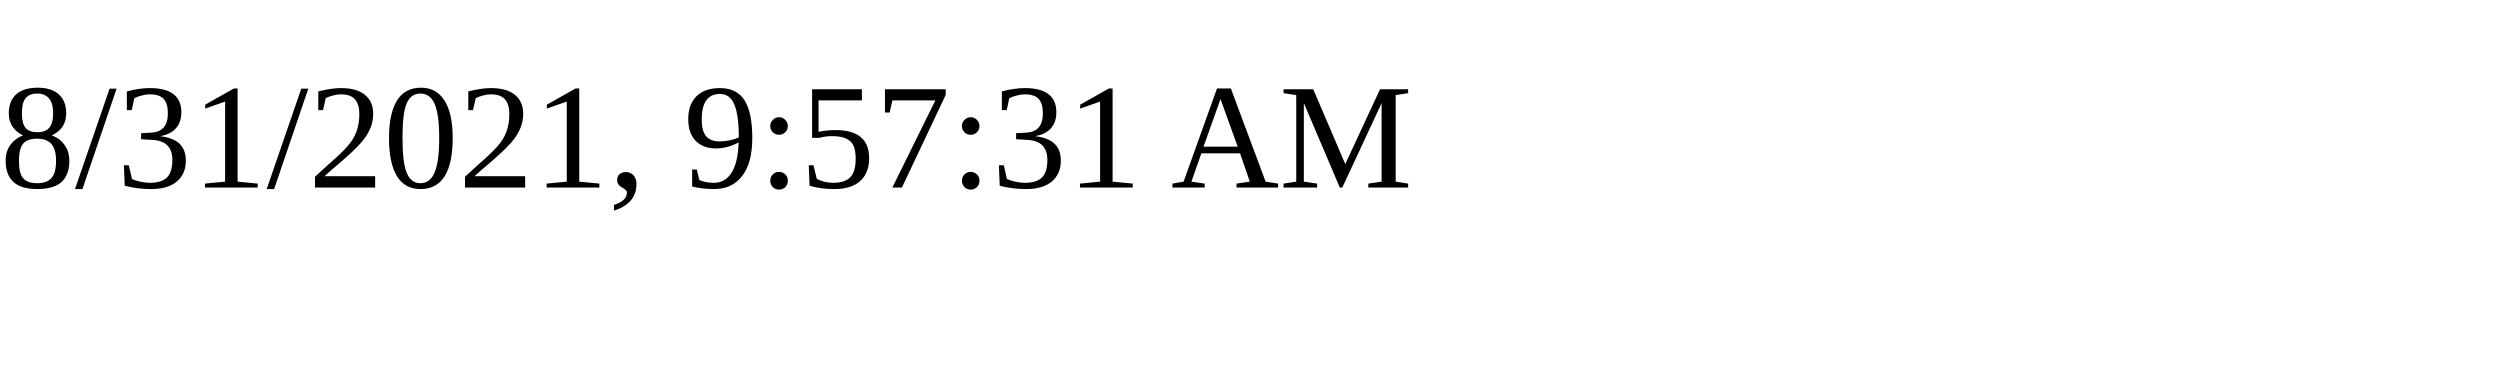
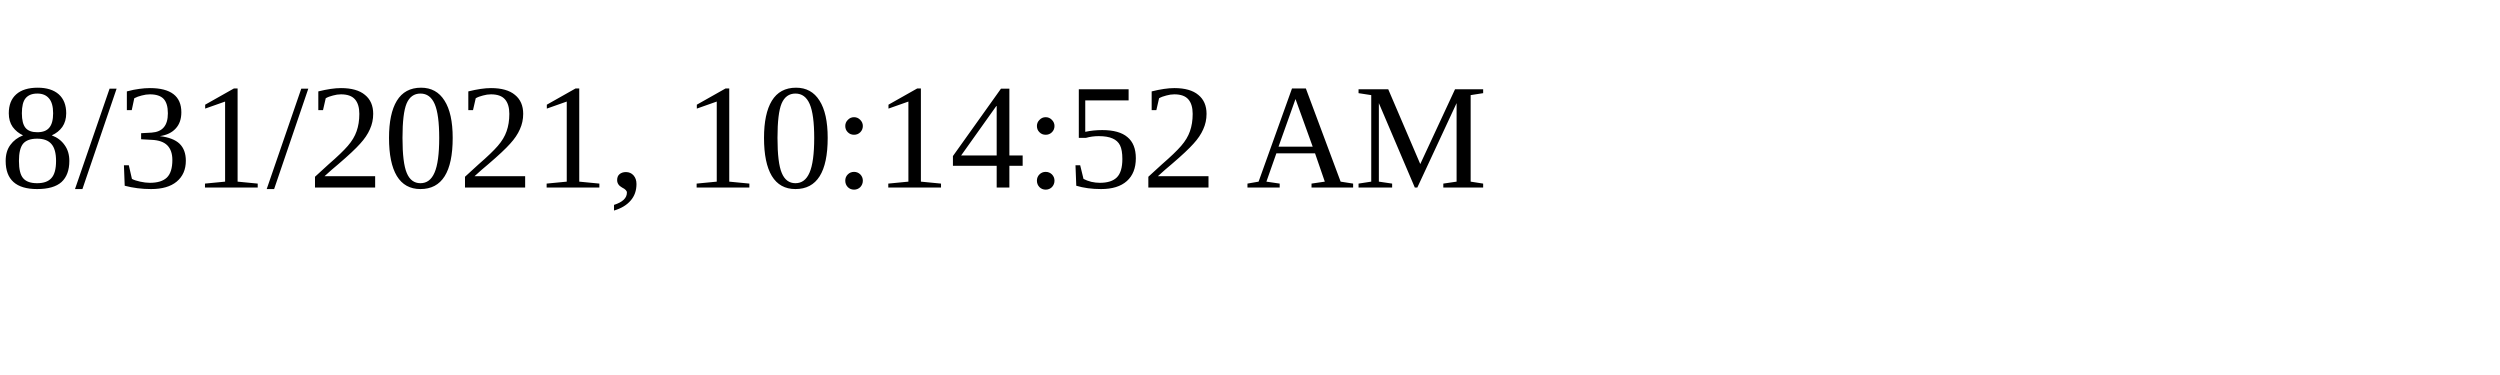
<svg xmlns="http://www.w3.org/2000/svg" height="30" width="200">
-   <text x="0" y="15">8/31/2021, 9:57:31 AM</text>
+   <text x="0" y="15">8/31/2021, 10:14:52 AM</text>
</svg>
